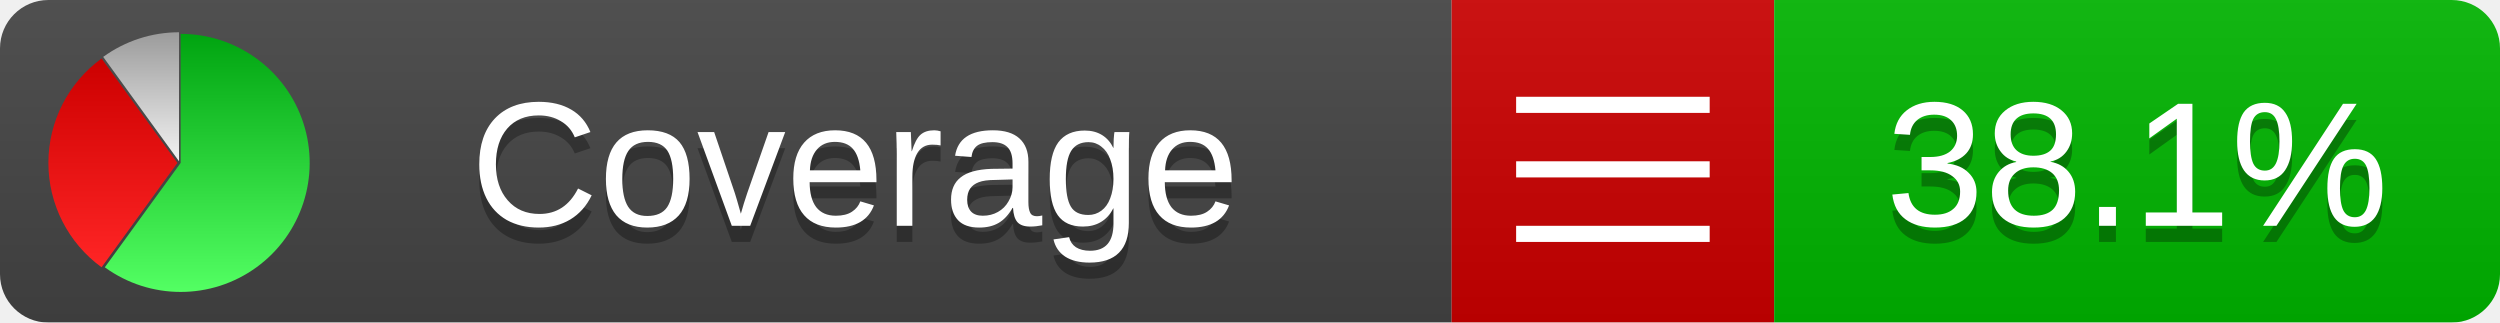
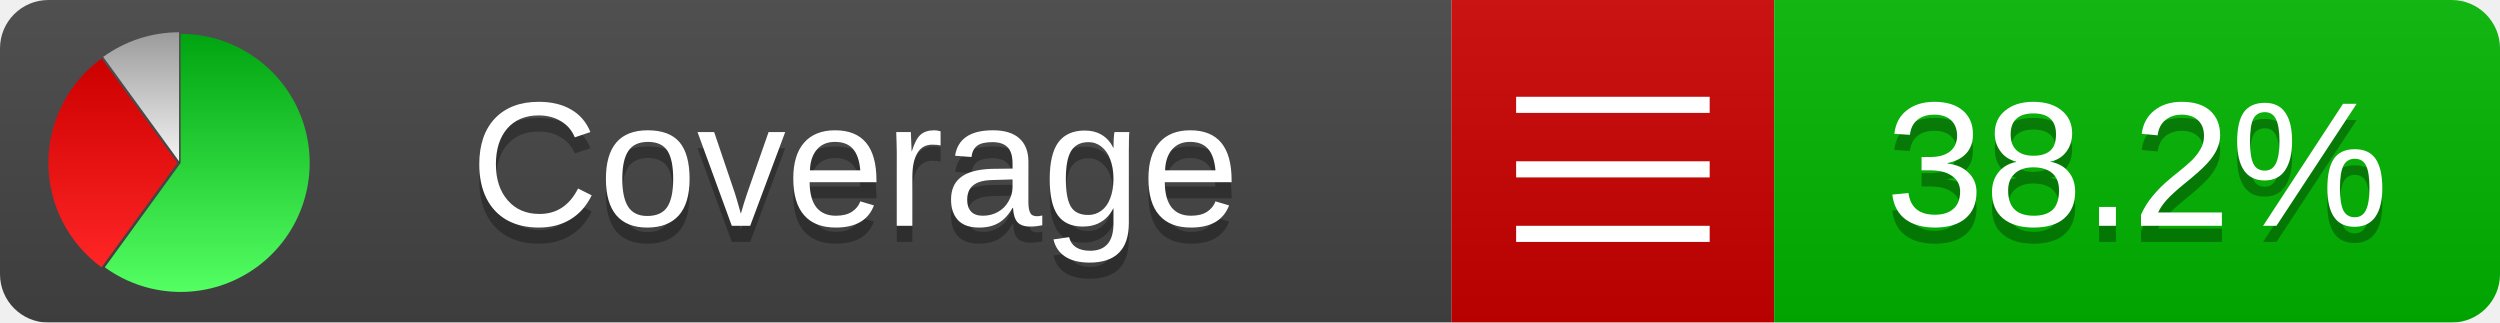
<svg xmlns="http://www.w3.org/2000/svg" xmlns:xlink="http://www.w3.org/1999/xlink" width="155" height="20">
  <style type="text/css">
          
            @keyframes fadeout {
              0 % { visibility: visible; opacity: 1; }
              40% { visibility: visible; opacity: 1; }
              50% { visibility: hidden; opacity: 0; }
              90% { visibility: hidden; opacity: 0; }
              100% { visibility: visible; opacity: 1; }
            }
            @keyframes fadein {
              0% { visibility: hidden; opacity: 0; }
              40% { visibility: hidden; opacity: 0; }
              50% { visibility: visible; opacity: 1; }
              90% { visibility: visible; opacity: 1; }
              100% { visibility: hidden; opacity: 0; }
            }
            .linecoverage {
                animation-duration: 10s;
                animation-name: fadeout;
                animation-iteration-count: infinite;
            }
            .branchcoverage {
                animation-duration: 10s;
                animation-name: fadein;
                animation-iteration-count: infinite;
            }
          
    </style>
  <defs>
    <linearGradient id="gradient" x2="0" y2="100%">
      <stop offset="0" stop-color="#bbb" stop-opacity=".1" />
      <stop offset="1" stop-opacity=".1" />
    </linearGradient>
    <linearGradient id="green" x2="0" y2="100%">
      <stop offset="0" stop-color="#00A410" />
      <stop offset="1" stop-color="#53FF63" />
    </linearGradient>
    <linearGradient id="red" x2="0" y2="100%">
      <stop offset="0" stop-color="#C00" />
      <stop offset="1" stop-color="#FF2525" />
    </linearGradient>
    <linearGradient id="gray" x2="0" y2="100%">
      <stop offset="0" stop-color="#9B9B9B" />
      <stop offset="1" stop-color="#F3F3F3" />
    </linearGradient>
    <mask id="mask">
      <rect width="155" height="20" rx="3" fill="#fff" />
    </mask>
    <g id="icon">
      <path style="fill:url(#green);" d="M205,202.5 l0,-200 a200,200 0 1,1 -117.558,361.803 z" />
      <path style="fill:url(#red);" d="M200,202.5 l-117.558,161.803 a200,200 0 0,1 0,-323.607 z" />
      <path style="fill:url(#gray);" d="M202.5,200 l-117.558,-161.803 a200,200 0 0,1 117.558,-38.196 z" />
    </g>
  </defs>
  <g mask="url(#mask)">
    <rect x="0" y="0" width="90" height="20" fill="#444" />
    <rect x="90" y="0" width="20" height="20" fill="#c00" />
    <rect x="110" y="0" width="45" height="20" fill="#00B600" />
    <rect x="0" y="0" width="155" height="20" fill="url(#gradient)" />
  </g>
  <g>
    <path class="" stroke="#fff" d="M94 6.5 h12 M94 10.5 h12 M94 14.5 h12" />
  </g>
  <g fill="#fff" text-anchor="middle" font-family="Verdana,Arial,Geneva,sans-serif" font-size="11">
    <a xlink:href="https://github.com/danielpalme/ReportGenerator" target="_top">
      <use xlink:href="#icon" transform="translate(3,2) scale(.04)" />
    </a>
    <text x="53" y="15" fill="#010101" fill-opacity=".3">Coverage</text>
    <text x="53" y="14" fill="#fff">Coverage</text>
-     <text class="" x="132.5" y="15" fill="#010101" fill-opacity=".3">38.1%</text>
-     <text class="" x="132.5" y="14">38.1%</text>
+     <text class="" x="132.5" y="15" fill="#010101" fill-opacity=".3">38.2%</text>
+     <text class="" x="132.5" y="14">38.2%</text>
  </g>
  <g>
    <rect class="" x="90" y="0" width="65" height="20" fill-opacity="0" />
  </g>
</svg>
